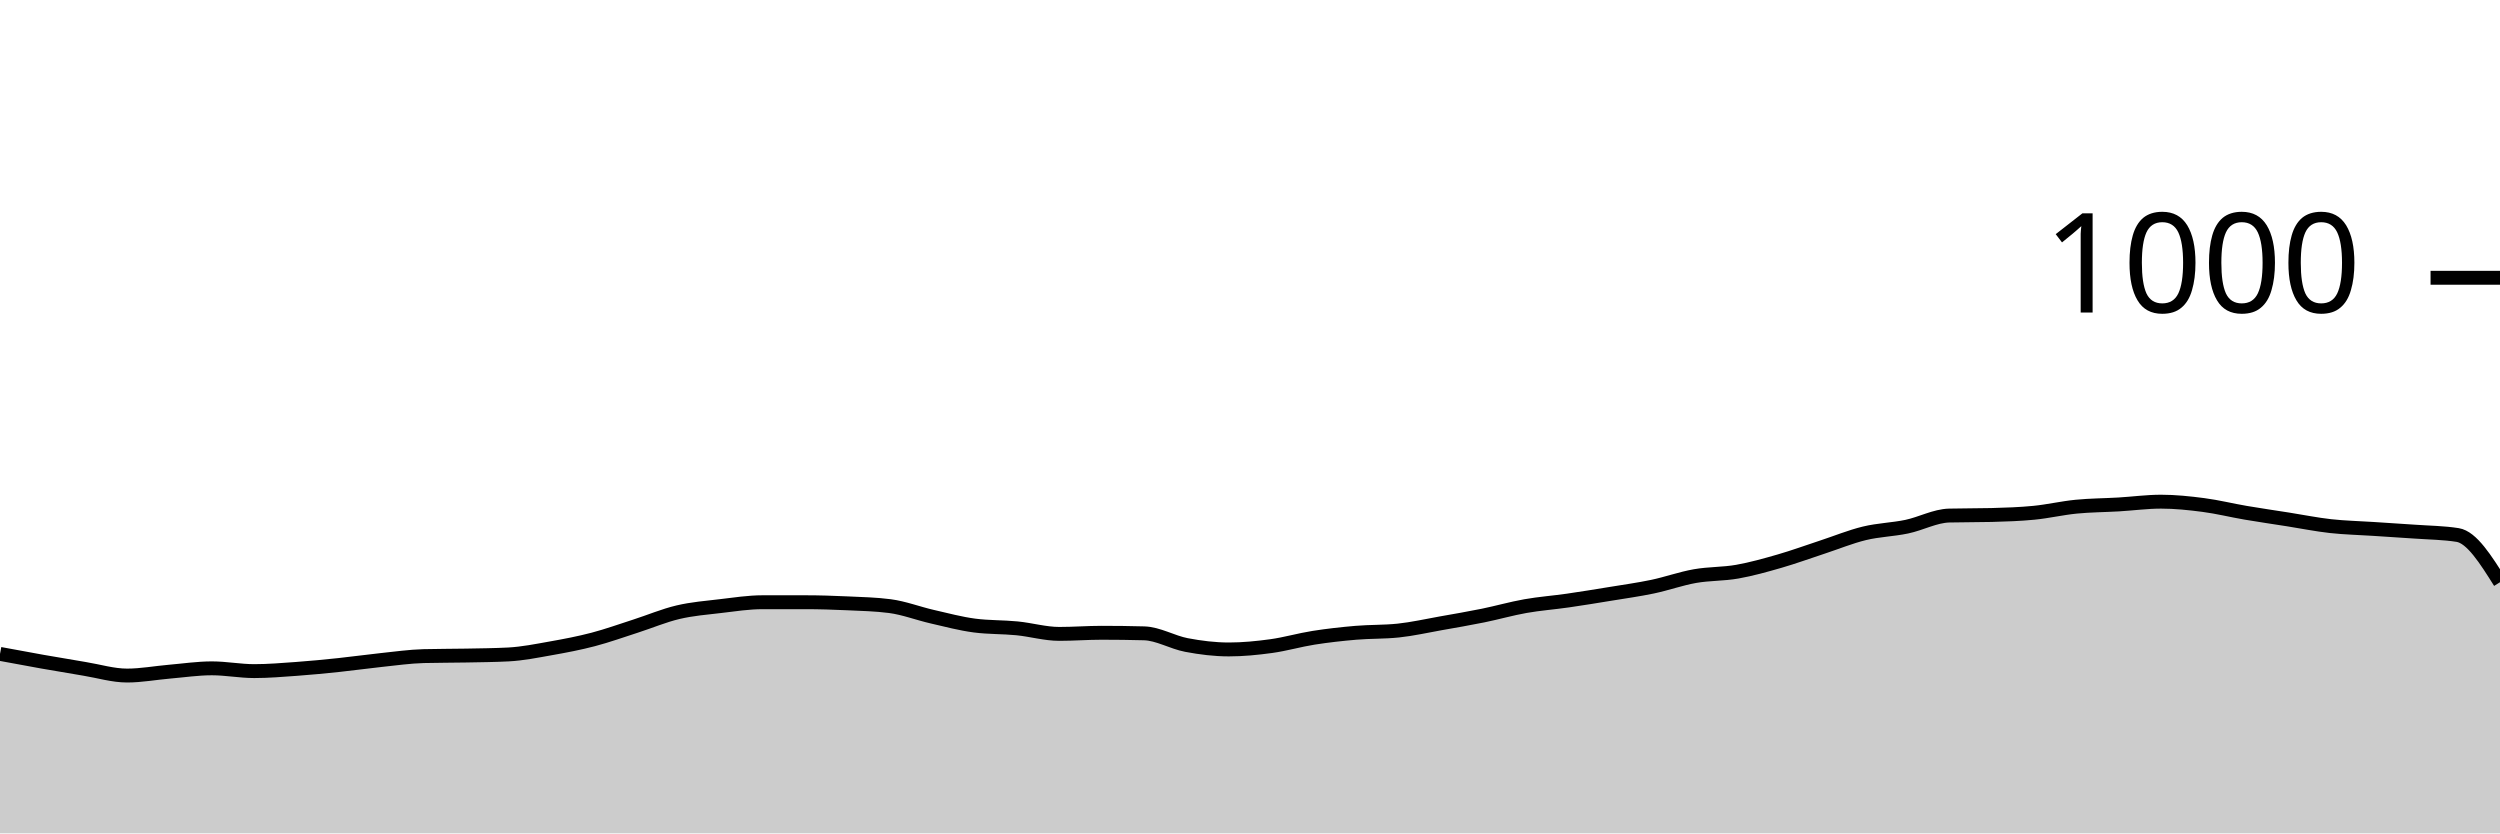
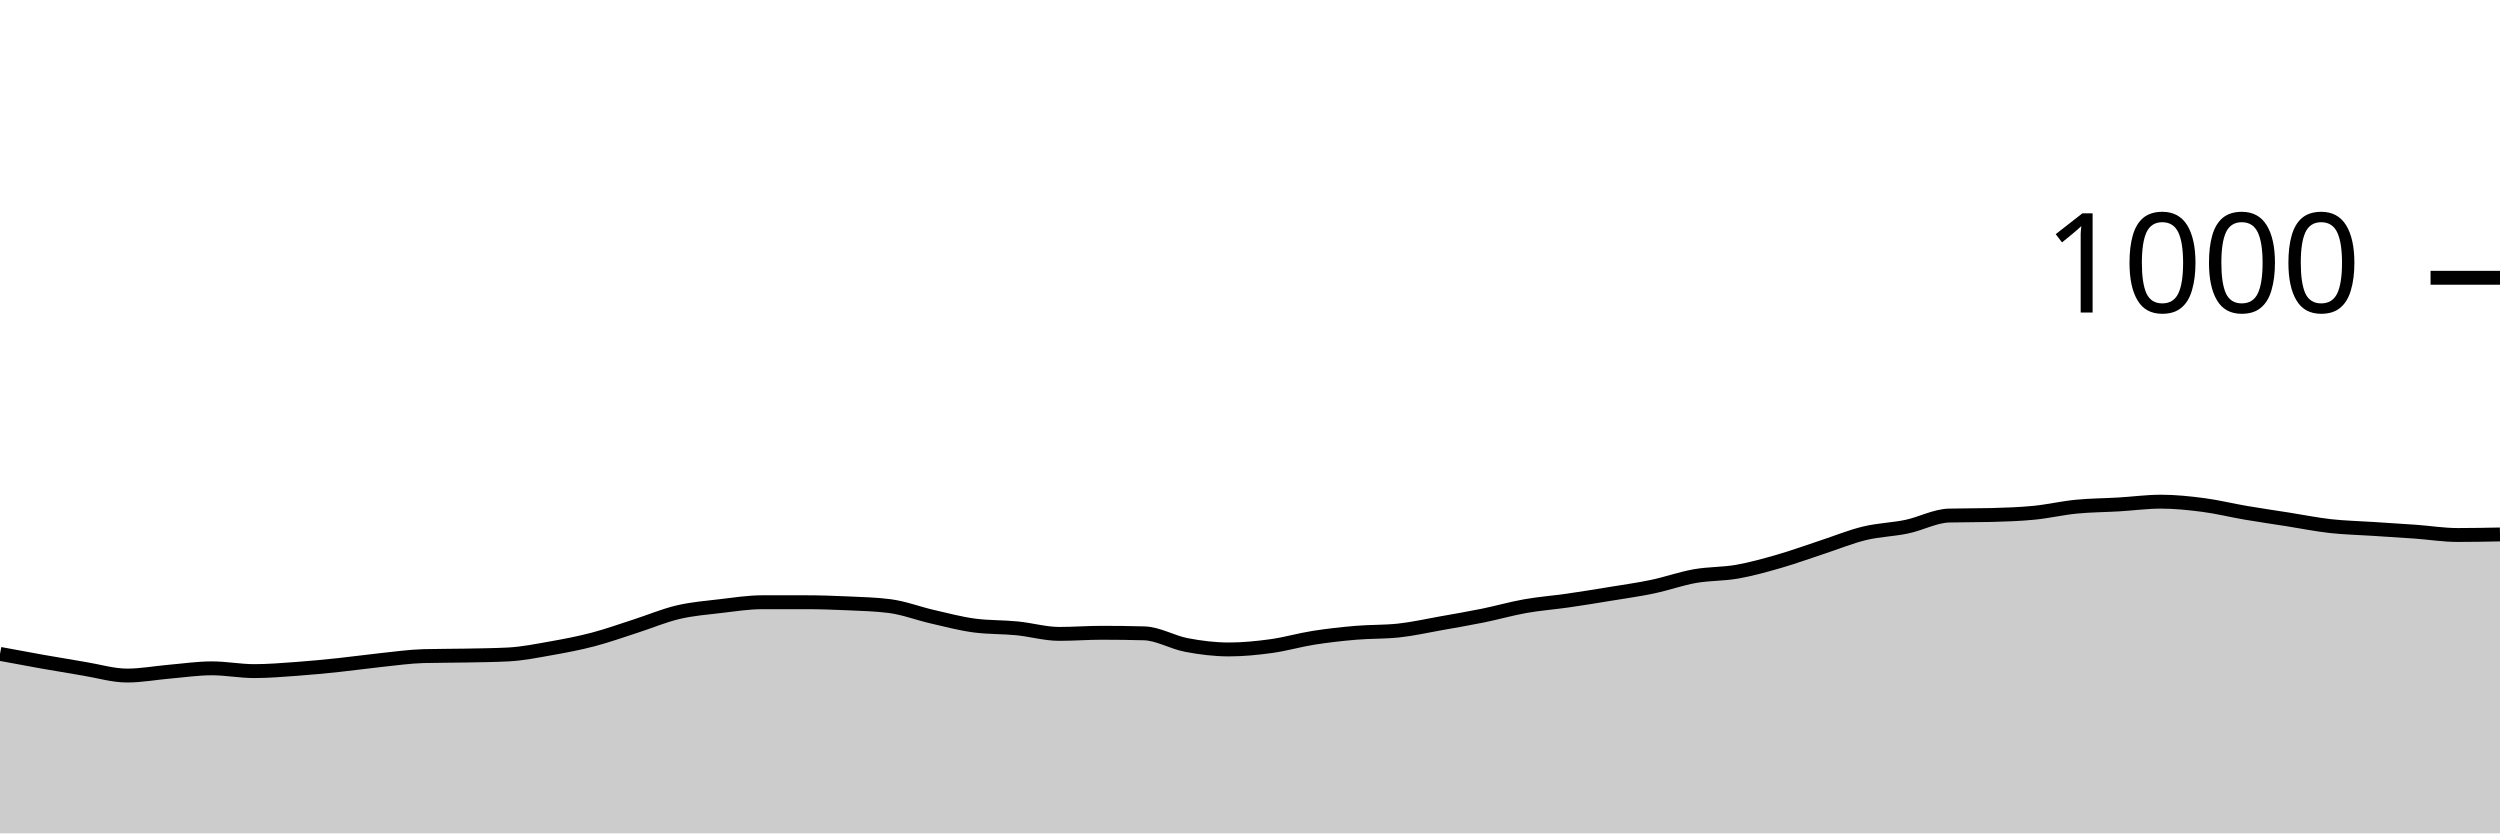
<svg xmlns="http://www.w3.org/2000/svg" viewBox="0 0 180 60">
  <g transform="translate(0,20)">
-     <path class="area" fill="rgba(0, 0, 0, 0.2)" d="M0,27.08C1.017,27.27,2.034,27.46,3.051,27.64C4.068,27.82,5.085,27.993,6.102,28.16C7.119,28.327,8.136,28.64,9.153,28.64C10.169,28.64,11.186,28.447,12.203,28.36C13.22,28.273,14.237,28.12,15.254,28.12C16.271,28.12,17.288,28.32,18.305,28.32C19.322,28.32,20.339,28.233,21.356,28.16C22.373,28.087,23.39,27.987,24.407,27.88C25.424,27.773,26.441,27.627,27.458,27.52C28.475,27.413,29.492,27.267,30.508,27.24C31.525,27.213,32.542,27.22,33.559,27.2C34.576,27.18,35.593,27.173,36.61,27.12C37.627,27.067,38.644,26.86,39.661,26.68C40.678,26.5,41.695,26.307,42.712,26.04C43.729,25.773,44.746,25.407,45.763,25.08C46.78,24.753,47.797,24.32,48.814,24.08C49.831,23.84,50.847,23.76,51.864,23.64C52.881,23.52,53.898,23.36,54.915,23.36C55.932,23.36,56.949,23.36,57.966,23.36C58.983,23.36,60,23.393,61.017,23.44C62.034,23.487,63.051,23.507,64.068,23.64C65.085,23.773,66.102,24.167,67.119,24.4C68.136,24.633,69.153,24.907,70.169,25.04C71.186,25.173,72.203,25.14,73.22,25.24C74.237,25.34,75.254,25.64,76.271,25.64C77.288,25.64,78.305,25.56,79.322,25.56C80.339,25.56,81.356,25.573,82.373,25.6C83.39,25.627,84.407,26.247,85.424,26.44C86.441,26.633,87.458,26.76,88.475,26.76C89.492,26.76,90.508,26.66,91.525,26.52C92.542,26.38,93.559,26.08,94.576,25.92C95.593,25.76,96.61,25.647,97.627,25.56C98.644,25.473,99.661,25.507,100.678,25.4C101.695,25.293,102.712,25.06,103.729,24.88C104.746,24.7,105.763,24.527,106.78,24.32C107.797,24.113,108.814,23.82,109.831,23.64C110.847,23.46,111.864,23.387,112.881,23.24C113.898,23.093,114.915,22.927,115.932,22.76C116.949,22.593,117.966,22.453,118.983,22.24C120,22.027,121.017,21.66,122.034,21.48C123.051,21.3,124.068,21.34,125.085,21.16C126.102,20.98,127.119,20.693,128.136,20.4C129.153,20.107,130.169,19.733,131.186,19.4C132.203,19.067,133.22,18.647,134.237,18.4C135.254,18.153,136.271,18.133,137.288,17.92C138.305,17.707,139.322,17.147,140.339,17.12C141.356,17.093,142.373,17.107,143.39,17.08C144.407,17.053,145.424,17.02,146.441,16.92C147.458,16.82,148.475,16.58,149.492,16.48C150.508,16.38,151.525,16.38,152.542,16.32C153.559,16.26,154.576,16.12,155.593,16.12C156.61,16.12,157.627,16.227,158.644,16.36C159.661,16.493,160.678,16.747,161.695,16.92C162.712,17.093,163.729,17.24,164.746,17.4C165.763,17.56,166.78,17.767,167.797,17.88C168.814,17.993,169.831,18.013,170.847,18.08C171.864,18.147,172.881,18.207,173.898,18.28C174.915,18.353,175.932,18.36,176.949,18.52C177.966,18.68,178.983,20.3,180,21.92L180,40C178.983,40,177.966,40,176.949,40C175.932,40,174.915,40,173.898,40C172.881,40,171.864,40,170.847,40C169.831,40,168.814,40,167.797,40C166.78,40,165.763,40,164.746,40C163.729,40,162.712,40,161.695,40C160.678,40,159.661,40,158.644,40C157.627,40,156.61,40,155.593,40C154.576,40,153.559,40,152.542,40C151.525,40,150.508,40,149.492,40C148.475,40,147.458,40,146.441,40C145.424,40,144.407,40,143.39,40C142.373,40,141.356,40,140.339,40C139.322,40,138.305,40,137.288,40C136.271,40,135.254,40,134.237,40C133.22,40,132.203,40,131.186,40C130.169,40,129.153,40,128.136,40C127.119,40,126.102,40,125.085,40C124.068,40,123.051,40,122.034,40C121.017,40,120,40,118.983,40C117.966,40,116.949,40,115.932,40C114.915,40,113.898,40,112.881,40C111.864,40,110.847,40,109.831,40C108.814,40,107.797,40,106.78,40C105.763,40,104.746,40,103.729,40C102.712,40,101.695,40,100.678,40C99.661,40,98.644,40,97.627,40C96.61,40,95.593,40,94.576,40C93.559,40,92.542,40,91.525,40C90.508,40,89.492,40,88.475,40C87.458,40,86.441,40,85.424,40C84.407,40,83.39,40,82.373,40C81.356,40,80.339,40,79.322,40C78.305,40,77.288,40,76.271,40C75.254,40,74.237,40,73.22,40C72.203,40,71.186,40,70.169,40C69.153,40,68.136,40,67.119,40C66.102,40,65.085,40,64.068,40C63.051,40,62.034,40,61.017,40C60,40,58.983,40,57.966,40C56.949,40,55.932,40,54.915,40C53.898,40,52.881,40,51.864,40C50.847,40,49.831,40,48.814,40C47.797,40,46.78,40,45.763,40C44.746,40,43.729,40,42.712,40C41.695,40,40.678,40,39.661,40C38.644,40,37.627,40,36.61,40C35.593,40,34.576,40,33.559,40C32.542,40,31.525,40,30.508,40C29.492,40,28.475,40,27.458,40C26.441,40,25.424,40,24.407,40C23.39,40,22.373,40,21.356,40C20.339,40,19.322,40,18.305,40C17.288,40,16.271,40,15.254,40C14.237,40,13.22,40,12.203,40C11.186,40,10.169,40,9.153,40C8.136,40,7.119,40,6.102,40C5.085,40,4.068,40,3.051,40C2.034,40,1.017,40,0,40Z" />
-     <path class="line" stroke="black" fill="none" d="M0,27.08C1.017,27.27,2.034,27.46,3.051,27.64C4.068,27.82,5.085,27.993,6.102,28.16C7.119,28.327,8.136,28.64,9.153,28.64C10.169,28.64,11.186,28.447,12.203,28.36C13.22,28.273,14.237,28.12,15.254,28.12C16.271,28.12,17.288,28.32,18.305,28.32C19.322,28.32,20.339,28.233,21.356,28.16C22.373,28.087,23.39,27.987,24.407,27.88C25.424,27.773,26.441,27.627,27.458,27.52C28.475,27.413,29.492,27.267,30.508,27.24C31.525,27.213,32.542,27.22,33.559,27.2C34.576,27.18,35.593,27.173,36.61,27.12C37.627,27.067,38.644,26.86,39.661,26.68C40.678,26.5,41.695,26.307,42.712,26.04C43.729,25.773,44.746,25.407,45.763,25.08C46.78,24.753,47.797,24.32,48.814,24.08C49.831,23.84,50.847,23.76,51.864,23.64C52.881,23.52,53.898,23.36,54.915,23.36C55.932,23.36,56.949,23.36,57.966,23.36C58.983,23.36,60,23.393,61.017,23.44C62.034,23.487,63.051,23.507,64.068,23.64C65.085,23.773,66.102,24.167,67.119,24.4C68.136,24.633,69.153,24.907,70.169,25.04C71.186,25.173,72.203,25.14,73.22,25.24C74.237,25.34,75.254,25.64,76.271,25.64C77.288,25.64,78.305,25.56,79.322,25.56C80.339,25.56,81.356,25.573,82.373,25.6C83.39,25.627,84.407,26.247,85.424,26.44C86.441,26.633,87.458,26.76,88.475,26.76C89.492,26.76,90.508,26.66,91.525,26.52C92.542,26.38,93.559,26.08,94.576,25.92C95.593,25.76,96.61,25.647,97.627,25.56C98.644,25.473,99.661,25.507,100.678,25.4C101.695,25.293,102.712,25.06,103.729,24.88C104.746,24.7,105.763,24.527,106.78,24.32C107.797,24.113,108.814,23.82,109.831,23.64C110.847,23.46,111.864,23.387,112.881,23.24C113.898,23.093,114.915,22.927,115.932,22.76C116.949,22.593,117.966,22.453,118.983,22.24C120,22.027,121.017,21.66,122.034,21.48C123.051,21.3,124.068,21.34,125.085,21.16C126.102,20.98,127.119,20.693,128.136,20.4C129.153,20.107,130.169,19.733,131.186,19.4C132.203,19.067,133.22,18.647,134.237,18.4C135.254,18.153,136.271,18.133,137.288,17.92C138.305,17.707,139.322,17.147,140.339,17.12C141.356,17.093,142.373,17.107,143.39,17.08C144.407,17.053,145.424,17.02,146.441,16.92C147.458,16.82,148.475,16.58,149.492,16.48C150.508,16.38,151.525,16.38,152.542,16.32C153.559,16.26,154.576,16.12,155.593,16.12C156.61,16.12,157.627,16.227,158.644,16.36C159.661,16.493,160.678,16.747,161.695,16.92C162.712,17.093,163.729,17.24,164.746,17.4C165.763,17.56,166.78,17.767,167.797,17.88C168.814,17.993,169.831,18.013,170.847,18.08C171.864,18.147,172.881,18.207,173.898,18.28C174.915,18.353,175.932,18.36,176.949,18.52C177.966,18.68,178.983,20.3,180,21.92" />
+     <path class="area" fill="rgba(0, 0, 0, 0.2)" d="M0,27.08C1.017,27.27,2.034,27.46,3.051,27.64C4.068,27.82,5.085,27.993,6.102,28.16C7.119,28.327,8.136,28.64,9.153,28.64C10.169,28.64,11.186,28.447,12.203,28.36C13.22,28.273,14.237,28.12,15.254,28.12C16.271,28.12,17.288,28.32,18.305,28.32C19.322,28.32,20.339,28.233,21.356,28.16C22.373,28.087,23.39,27.987,24.407,27.88C25.424,27.773,26.441,27.627,27.458,27.52C28.475,27.413,29.492,27.267,30.508,27.24C31.525,27.213,32.542,27.22,33.559,27.2C34.576,27.18,35.593,27.173,36.61,27.12C37.627,27.067,38.644,26.86,39.661,26.68C40.678,26.5,41.695,26.307,42.712,26.04C43.729,25.773,44.746,25.407,45.763,25.08C46.78,24.753,47.797,24.32,48.814,24.08C49.831,23.84,50.847,23.76,51.864,23.64C52.881,23.52,53.898,23.36,54.915,23.36C55.932,23.36,56.949,23.36,57.966,23.36C58.983,23.36,60,23.393,61.017,23.44C62.034,23.487,63.051,23.507,64.068,23.64C65.085,23.773,66.102,24.167,67.119,24.4C68.136,24.633,69.153,24.907,70.169,25.04C71.186,25.173,72.203,25.14,73.22,25.24C74.237,25.34,75.254,25.64,76.271,25.64C77.288,25.64,78.305,25.56,79.322,25.56C80.339,25.56,81.356,25.573,82.373,25.6C83.39,25.627,84.407,26.247,85.424,26.44C86.441,26.633,87.458,26.76,88.475,26.76C89.492,26.76,90.508,26.66,91.525,26.52C92.542,26.38,93.559,26.08,94.576,25.92C95.593,25.76,96.61,25.647,97.627,25.56C98.644,25.473,99.661,25.507,100.678,25.4C101.695,25.293,102.712,25.06,103.729,24.88C104.746,24.7,105.763,24.527,106.78,24.32C107.797,24.113,108.814,23.82,109.831,23.64C110.847,23.46,111.864,23.387,112.881,23.24C113.898,23.093,114.915,22.927,115.932,22.76C116.949,22.593,117.966,22.453,118.983,22.24C120,22.027,121.017,21.66,122.034,21.48C123.051,21.3,124.068,21.34,125.085,21.16C126.102,20.98,127.119,20.693,128.136,20.4C129.153,20.107,130.169,19.733,131.186,19.4C132.203,19.067,133.22,18.647,134.237,18.4C135.254,18.153,136.271,18.133,137.288,17.92C138.305,17.707,139.322,17.147,140.339,17.12C141.356,17.093,142.373,17.107,143.39,17.08C144.407,17.053,145.424,17.02,146.441,16.92C147.458,16.82,148.475,16.58,149.492,16.48C150.508,16.38,151.525,16.38,152.542,16.32C153.559,16.26,154.576,16.12,155.593,16.12C156.61,16.12,157.627,16.227,158.644,16.36C159.661,16.493,160.678,16.747,161.695,16.92C162.712,17.093,163.729,17.24,164.746,17.4C165.763,17.56,166.78,17.767,167.797,17.88C168.814,17.993,169.831,18.013,170.847,18.08C171.864,18.147,172.881,18.207,173.898,18.28C174.915,18.353,175.932,18.52,176.949,18.52C177.966,18.52,178.983,18.5,180,18.48L180,40C178.983,40,177.966,40,176.949,40C175.932,40,174.915,40,173.898,40C172.881,40,171.864,40,170.847,40C169.831,40,168.814,40,167.797,40C166.78,40,165.763,40,164.746,40C163.729,40,162.712,40,161.695,40C160.678,40,159.661,40,158.644,40C157.627,40,156.61,40,155.593,40C154.576,40,153.559,40,152.542,40C151.525,40,150.508,40,149.492,40C148.475,40,147.458,40,146.441,40C145.424,40,144.407,40,143.39,40C142.373,40,141.356,40,140.339,40C139.322,40,138.305,40,137.288,40C136.271,40,135.254,40,134.237,40C133.22,40,132.203,40,131.186,40C130.169,40,129.153,40,128.136,40C127.119,40,126.102,40,125.085,40C124.068,40,123.051,40,122.034,40C121.017,40,120,40,118.983,40C117.966,40,116.949,40,115.932,40C114.915,40,113.898,40,112.881,40C111.864,40,110.847,40,109.831,40C108.814,40,107.797,40,106.78,40C105.763,40,104.746,40,103.729,40C102.712,40,101.695,40,100.678,40C99.661,40,98.644,40,97.627,40C96.61,40,95.593,40,94.576,40C93.559,40,92.542,40,91.525,40C90.508,40,89.492,40,88.475,40C87.458,40,86.441,40,85.424,40C84.407,40,83.39,40,82.373,40C81.356,40,80.339,40,79.322,40C78.305,40,77.288,40,76.271,40C75.254,40,74.237,40,73.22,40C72.203,40,71.186,40,70.169,40C69.153,40,68.136,40,67.119,40C66.102,40,65.085,40,64.068,40C63.051,40,62.034,40,61.017,40C60,40,58.983,40,57.966,40C56.949,40,55.932,40,54.915,40C53.898,40,52.881,40,51.864,40C50.847,40,49.831,40,48.814,40C47.797,40,46.78,40,45.763,40C44.746,40,43.729,40,42.712,40C41.695,40,40.678,40,39.661,40C38.644,40,37.627,40,36.61,40C35.593,40,34.576,40,33.559,40C32.542,40,31.525,40,30.508,40C29.492,40,28.475,40,27.458,40C26.441,40,25.424,40,24.407,40C23.39,40,22.373,40,21.356,40C20.339,40,19.322,40,18.305,40C17.288,40,16.271,40,15.254,40C14.237,40,13.22,40,12.203,40C11.186,40,10.169,40,9.153,40C8.136,40,7.119,40,6.102,40C5.085,40,4.068,40,3.051,40C2.034,40,1.017,40,0,40Z" />
+     <path class="line" stroke="black" fill="none" d="M0,27.08C1.017,27.27,2.034,27.46,3.051,27.64C4.068,27.82,5.085,27.993,6.102,28.16C7.119,28.327,8.136,28.64,9.153,28.64C10.169,28.64,11.186,28.447,12.203,28.36C13.22,28.273,14.237,28.12,15.254,28.12C16.271,28.12,17.288,28.32,18.305,28.32C19.322,28.32,20.339,28.233,21.356,28.16C22.373,28.087,23.39,27.987,24.407,27.88C25.424,27.773,26.441,27.627,27.458,27.52C28.475,27.413,29.492,27.267,30.508,27.24C31.525,27.213,32.542,27.22,33.559,27.2C34.576,27.18,35.593,27.173,36.61,27.12C37.627,27.067,38.644,26.86,39.661,26.68C40.678,26.5,41.695,26.307,42.712,26.04C43.729,25.773,44.746,25.407,45.763,25.08C46.78,24.753,47.797,24.32,48.814,24.08C49.831,23.84,50.847,23.76,51.864,23.64C52.881,23.52,53.898,23.36,54.915,23.36C55.932,23.36,56.949,23.36,57.966,23.36C58.983,23.36,60,23.393,61.017,23.44C62.034,23.487,63.051,23.507,64.068,23.64C65.085,23.773,66.102,24.167,67.119,24.4C68.136,24.633,69.153,24.907,70.169,25.04C71.186,25.173,72.203,25.14,73.22,25.24C74.237,25.34,75.254,25.64,76.271,25.64C77.288,25.64,78.305,25.56,79.322,25.56C80.339,25.56,81.356,25.573,82.373,25.6C83.39,25.627,84.407,26.247,85.424,26.44C86.441,26.633,87.458,26.76,88.475,26.76C89.492,26.76,90.508,26.66,91.525,26.52C92.542,26.38,93.559,26.08,94.576,25.92C95.593,25.76,96.61,25.647,97.627,25.56C98.644,25.473,99.661,25.507,100.678,25.4C101.695,25.293,102.712,25.06,103.729,24.88C104.746,24.7,105.763,24.527,106.78,24.32C107.797,24.113,108.814,23.82,109.831,23.64C110.847,23.46,111.864,23.387,112.881,23.24C113.898,23.093,114.915,22.927,115.932,22.76C116.949,22.593,117.966,22.453,118.983,22.24C120,22.027,121.017,21.66,122.034,21.48C123.051,21.3,124.068,21.34,125.085,21.16C126.102,20.98,127.119,20.693,128.136,20.4C129.153,20.107,130.169,19.733,131.186,19.4C132.203,19.067,133.22,18.647,134.237,18.4C135.254,18.153,136.271,18.133,137.288,17.92C138.305,17.707,139.322,17.147,140.339,17.12C141.356,17.093,142.373,17.107,143.39,17.08C144.407,17.053,145.424,17.02,146.441,16.92C147.458,16.82,148.475,16.58,149.492,16.48C150.508,16.38,151.525,16.38,152.542,16.32C153.559,16.26,154.576,16.12,155.593,16.12C156.61,16.12,157.627,16.227,158.644,16.36C159.661,16.493,160.678,16.747,161.695,16.92C162.712,17.093,163.729,17.24,164.746,17.4C165.763,17.56,166.78,17.767,167.797,17.88C168.814,17.993,169.831,18.013,170.847,18.08C171.864,18.147,172.881,18.207,173.898,18.28C174.915,18.353,175.932,18.52,176.949,18.52C177.966,18.52,178.983,18.5,180,18.48" />
    <path class="axis-ceiling" stroke-width="1" stroke="black" fill="none" d="M175,0L180,0" />
    <text class="axis-ceiling-label" font-family="sans-serif" text-anchor="end" font-size="10px" x="170" y="2.5">1000</text>
  </g>
</svg>
